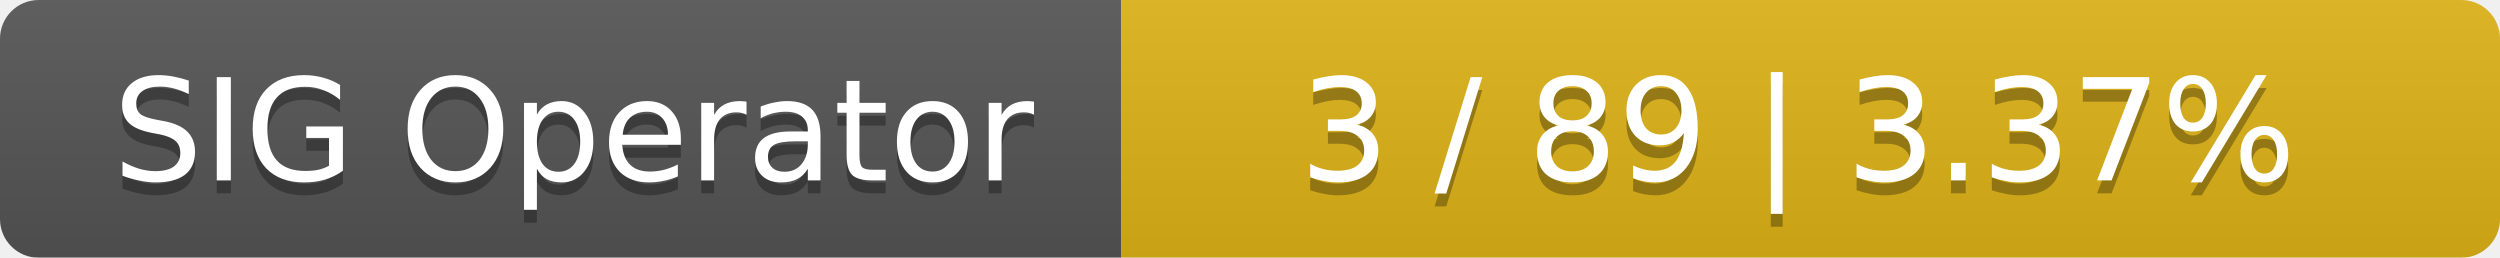
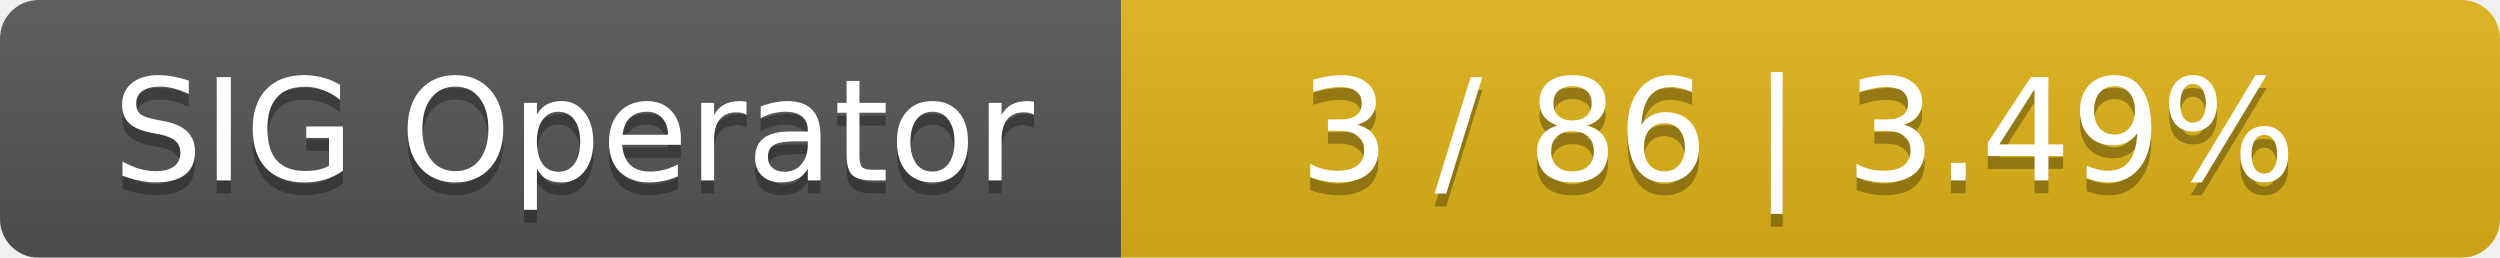
<svg xmlns="http://www.w3.org/2000/svg" width="194" height="20">
  <linearGradient id="smooth" x2="0" y2="100%">
    <stop offset="0" stop-color="#bbb" stop-opacity=".1" />
    <stop offset="1" stop-opacity=".1" />
  </linearGradient>
  <mask id="round">
    <rect width="194" height="20" rx="3" fill="#fff" />
  </mask>
  <g mask="url(#round)">
    <rect width="87" height="20" fill="#555" />
    <rect x="87" width="107" height="20" fill="#dfb317" />
    <rect width="194" height="20" fill="url(#smooth)" />
  </g>
  <g fill="#fff" text-anchor="middle" font-family="DejaVu Sans,Verdana,Geneva,sans-serif" font-size="11">
    <text x="44.5" y="15" fill="#010101" fill-opacity=".3">SIG Operator</text>
    <text x="44.5" y="14">SIG Operator</text>
-     <text x="139.5" y="15" fill="#010101" fill-opacity=".3">3 / 89    |    3.37%</text>
-     <text x="139.5" y="14">3 / 89    |    3.37%</text>
+     <text x="139.5" y="15" fill="#010101" fill-opacity=".3">3 / 86    |    3.49%</text>
+     <text x="139.5" y="14">3 / 86    |    3.49%</text>
  </g>
</svg>
